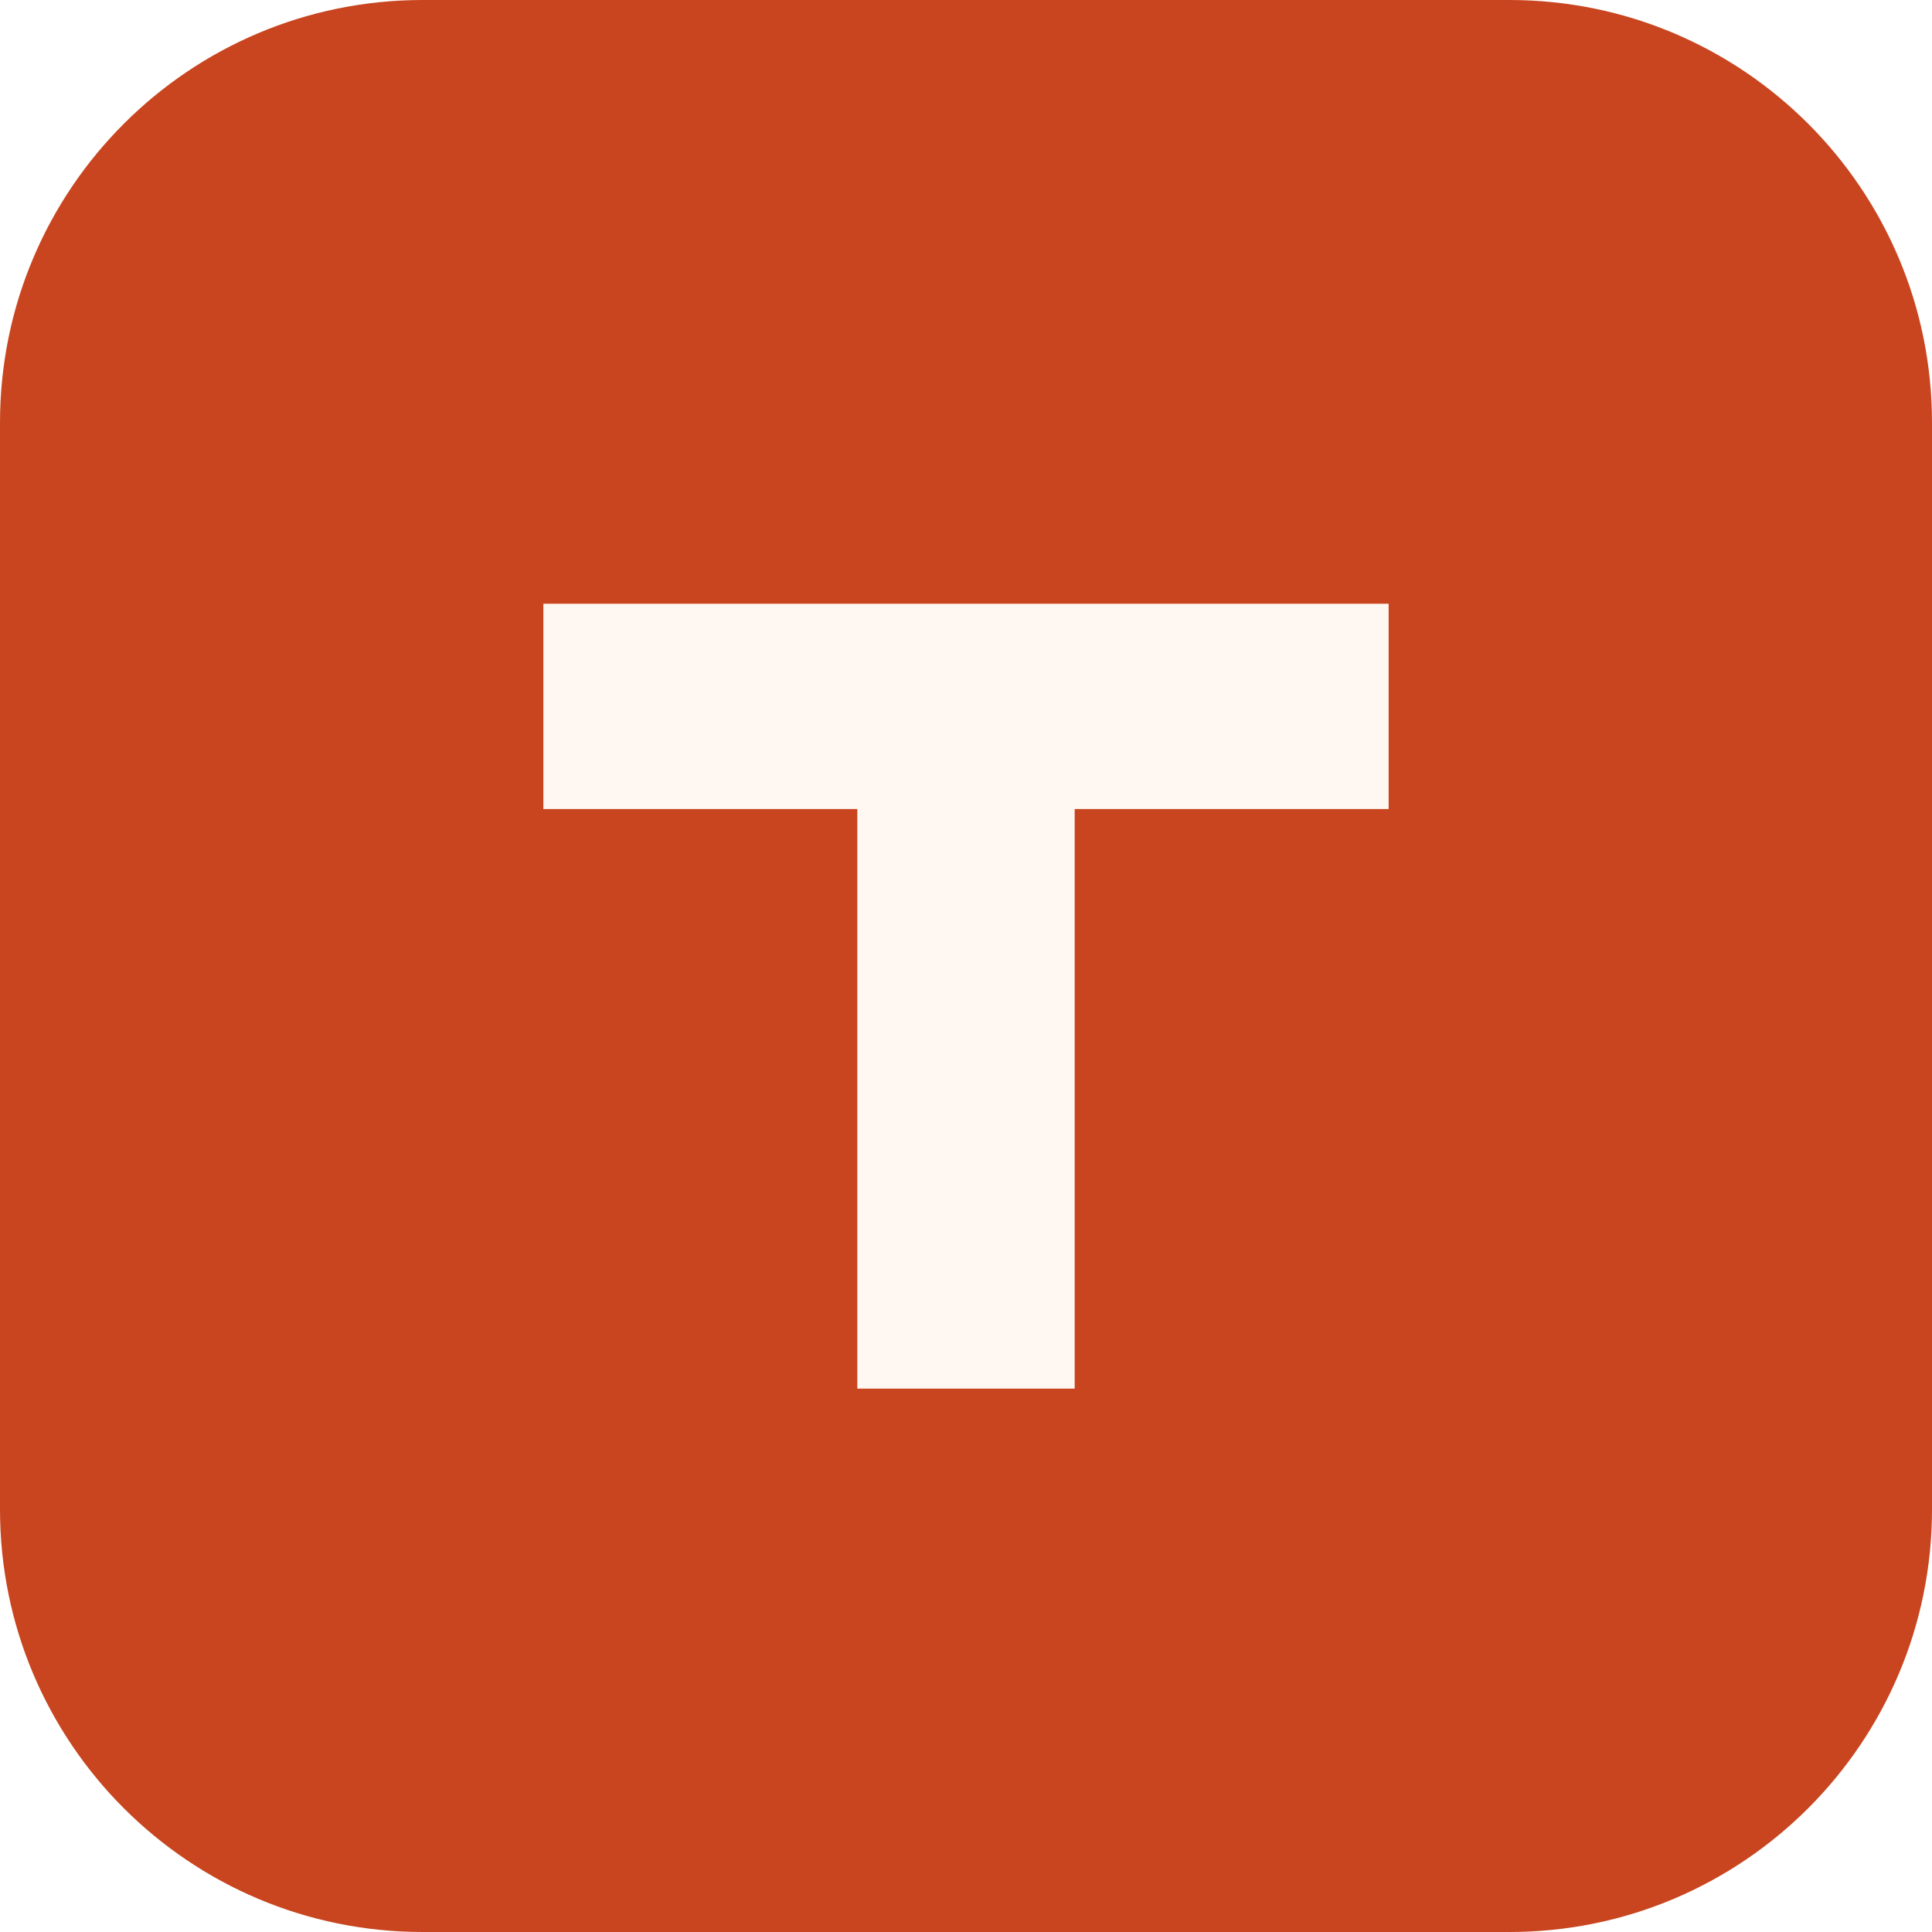
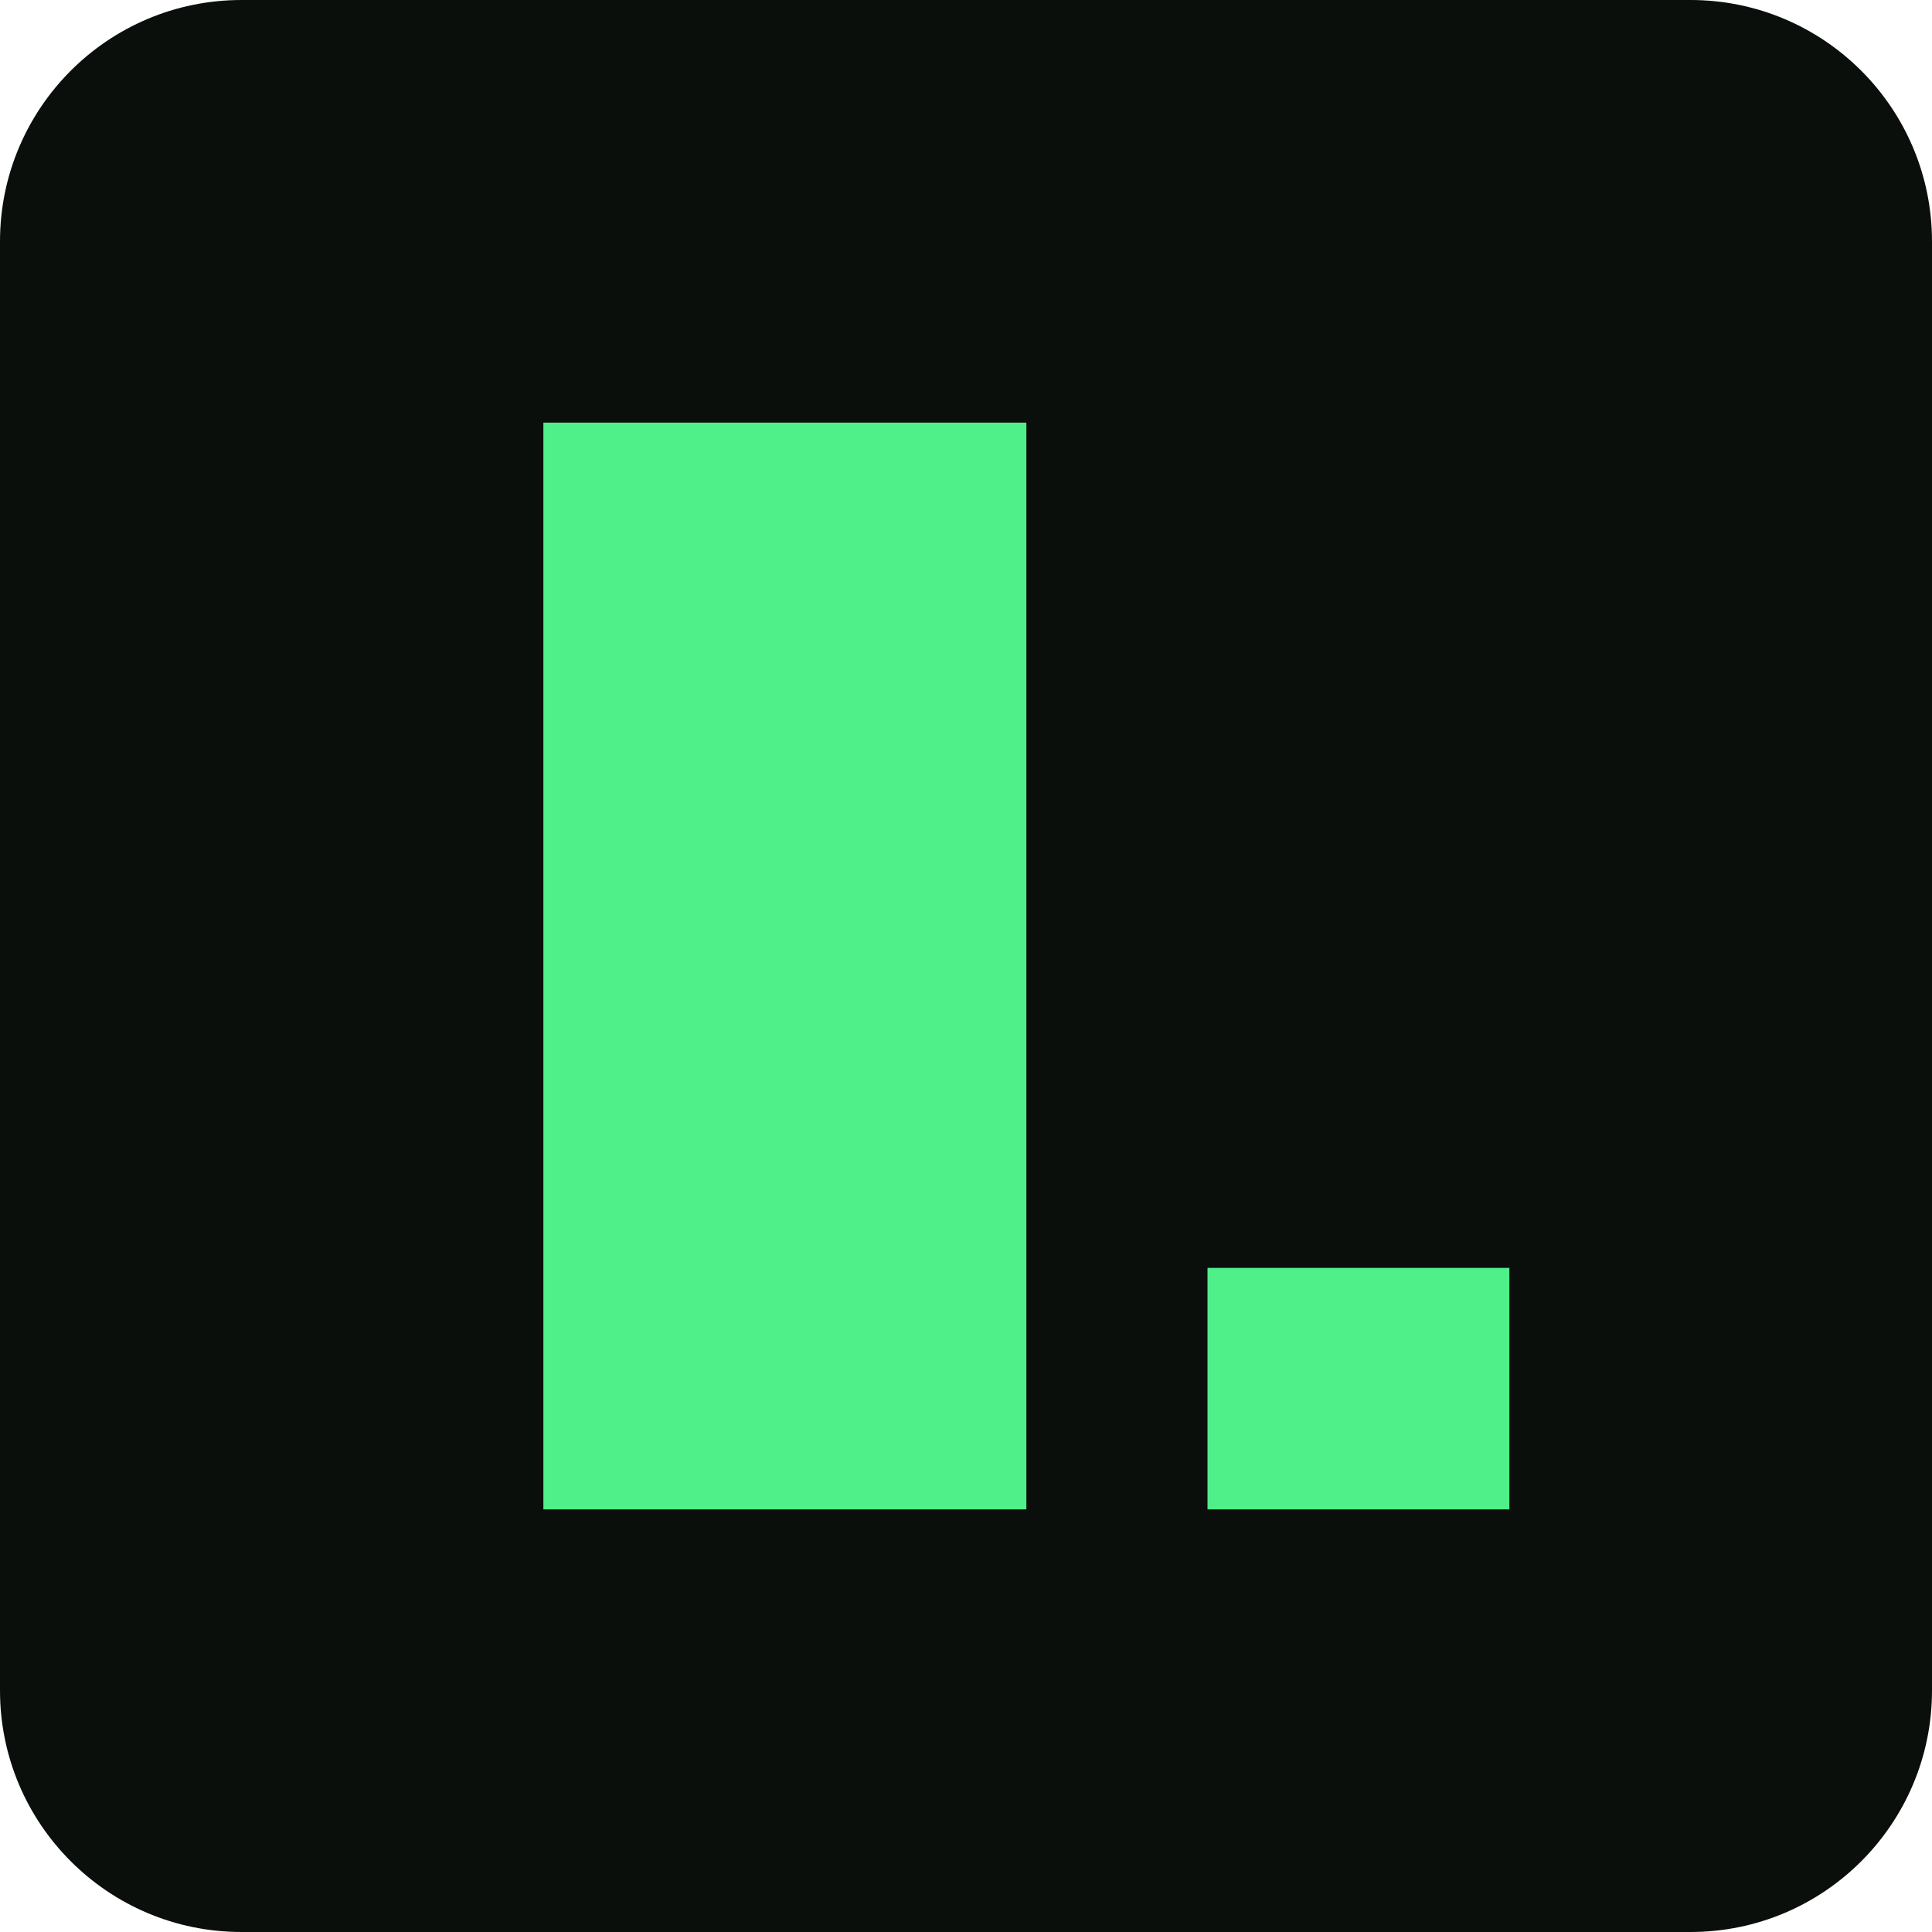
<svg xmlns="http://www.w3.org/2000/svg" viewBox="0 0 32 32">
-   <rect width="32" height="32" rx="7" fill="#c8451f" />
-   <path d="M9 10h14v3.4h-5.2V23h-3.6v-9.6H9z" fill="#fff8f2" />
+   <rect width="32" height="32" rx="4" fill="#0a0f0c" />
+   <rect x="9" y="7" width="8" height="18" fill="#4ff08a" />
+   <rect x="20" y="21" width="5" height="4" fill="#4ff08a" />
</svg>
